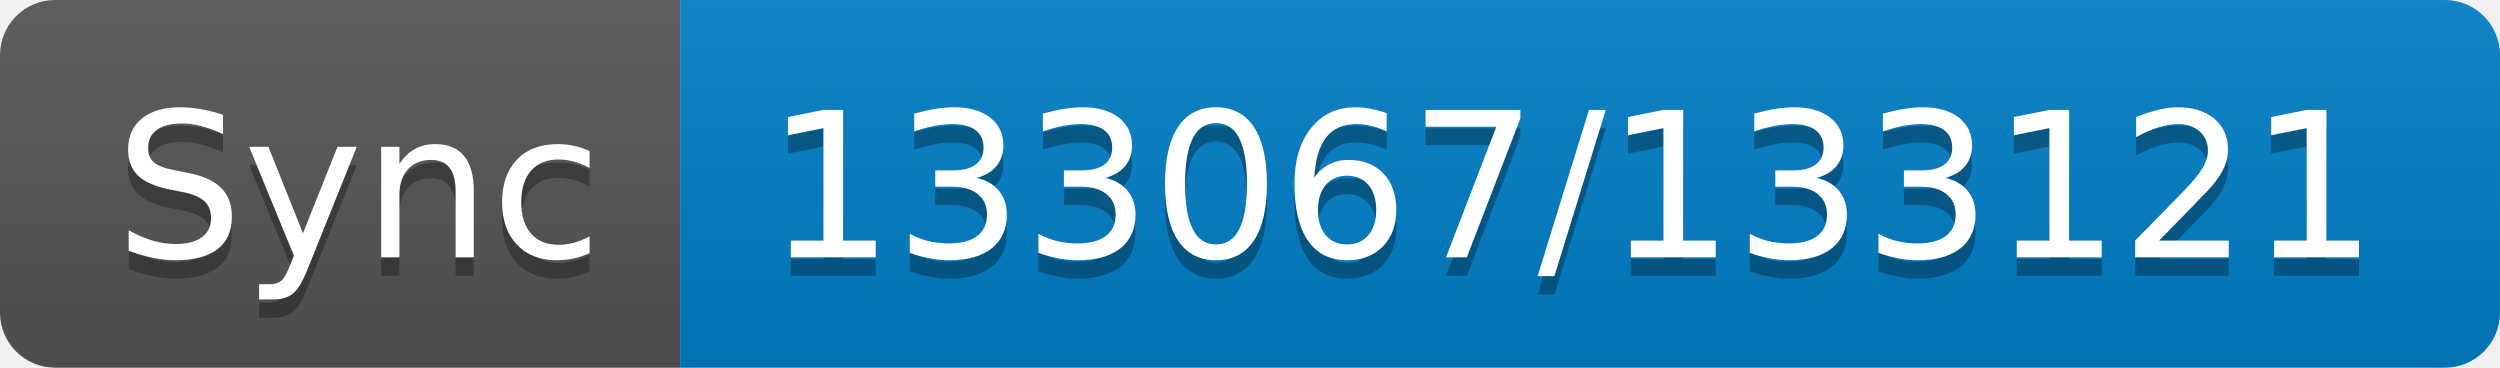
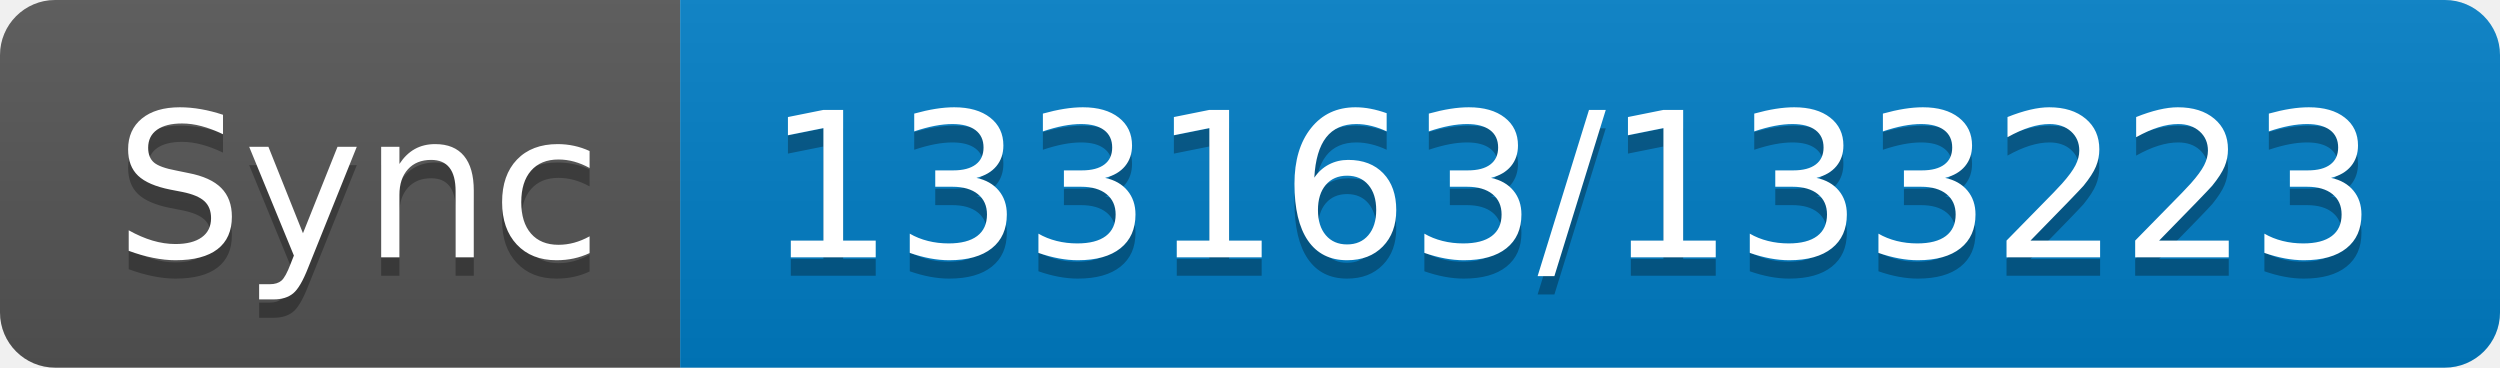
- <svg xmlns="http://www.w3.org/2000/svg" width="136" height="20" role="img" aria-label="Sync: 133067/133121">
+ <svg xmlns="http://www.w3.org/2000/svg" width="136" height="20" role="img" aria-label="Sync: 133163/133223">
  <linearGradient id="s" x2="0" y2="100%">
    <stop offset="0" stop-color="#bbb" stop-opacity=".1" />
    <stop offset="1" stop-opacity=".1" />
  </linearGradient>
  <clipPath id="r">
    <rect width="136" height="20" rx="3" fill="#fff" />
  </clipPath>
  <g clip-path="url(#r)">
    <rect width="37" height="20" fill="#555" />
    <rect x="37" width="99" height="20" fill="#007ec6" />
    <rect width="136" height="20" fill="url(#s)" />
  </g>
  <g fill="#fff" text-anchor="middle" font-family="Verdana,Geneva,DejaVu Sans,sans-serif" text-rendering="geometricPrecision" font-size="110">
    <text aria-hidden="true" x="195" y="150" fill="#010101" fill-opacity=".3" transform="scale(.1)" textLength="270">Sync</text>
    <text x="195" y="140" transform="scale(.1)" fill="#fff" textLength="270">Sync</text>
-     <text aria-hidden="true" x="855" y="150" fill="#010101" fill-opacity=".3" transform="scale(.1)" textLength="890">133067/133121</text>
-     <text x="855" y="140" transform="scale(.1)" fill="#fff" textLength="890">133067/133121</text>
+     <text aria-hidden="true" x="855" y="150" fill="#010101" fill-opacity=".3" transform="scale(.1)" textLength="890">133163/133223</text>
+     <text x="855" y="140" transform="scale(.1)" fill="#fff" textLength="890">133163/133223</text>
  </g>
</svg>
